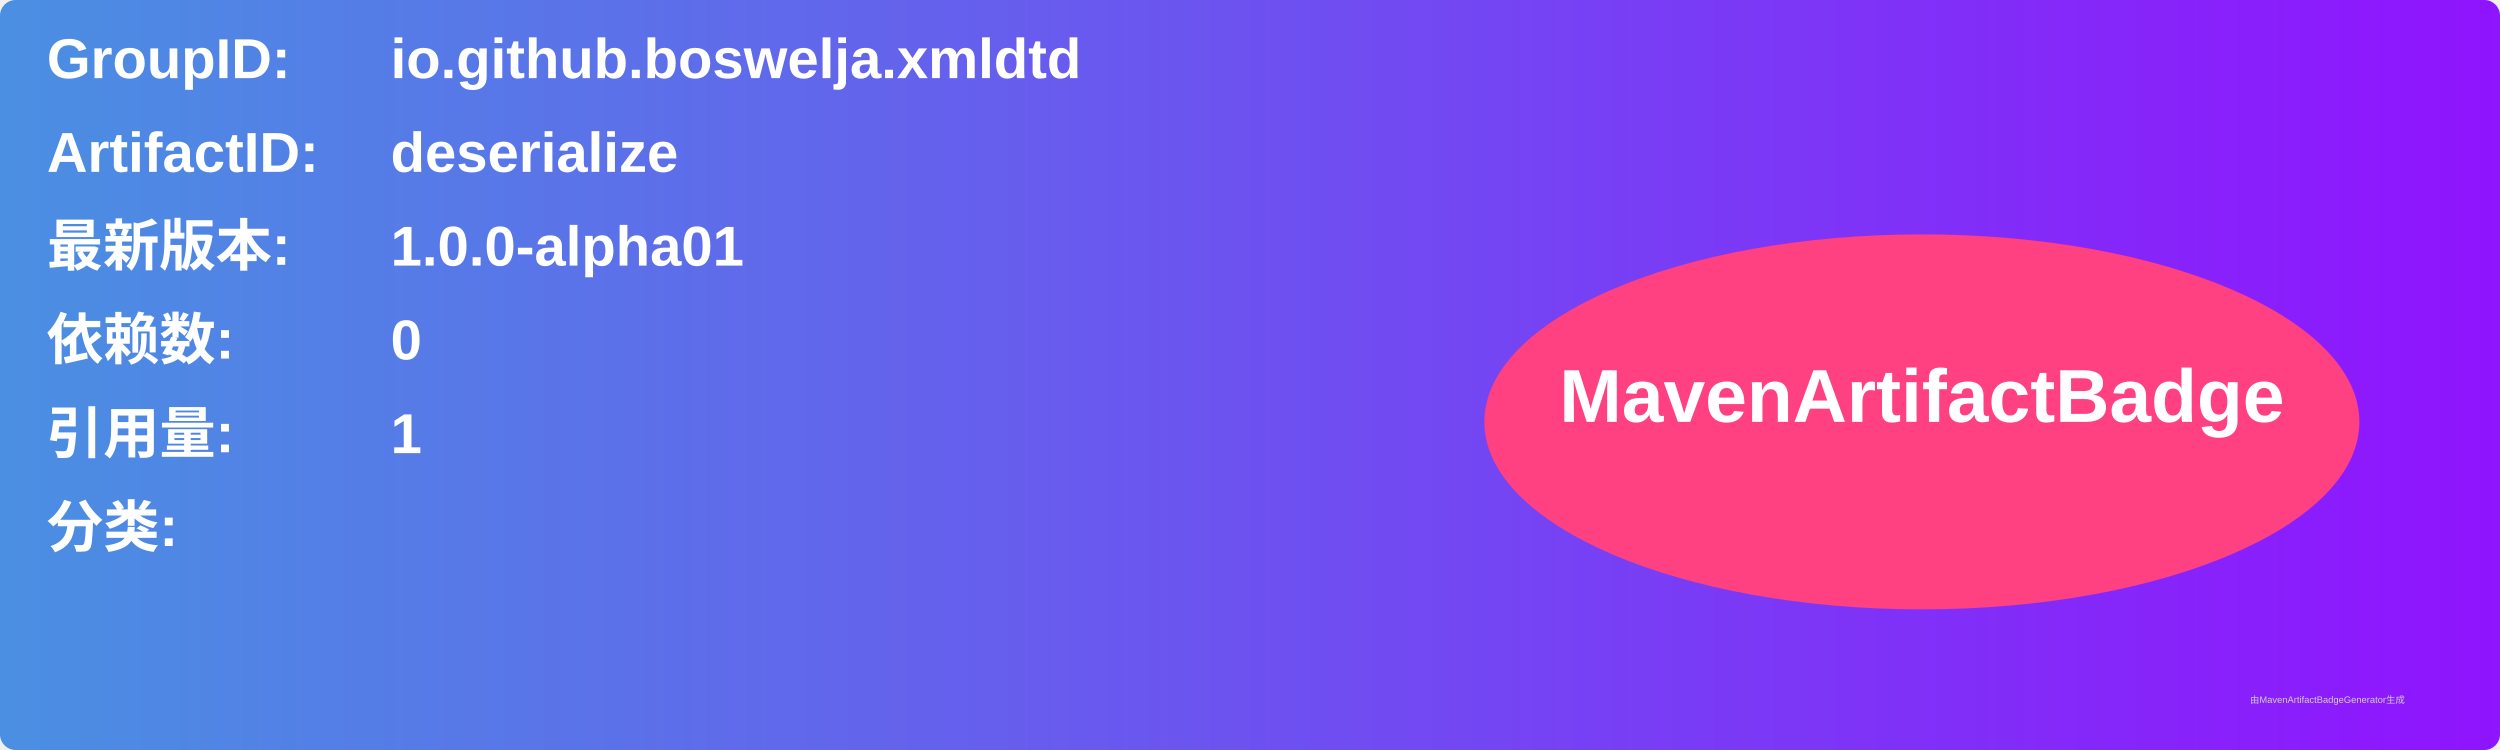
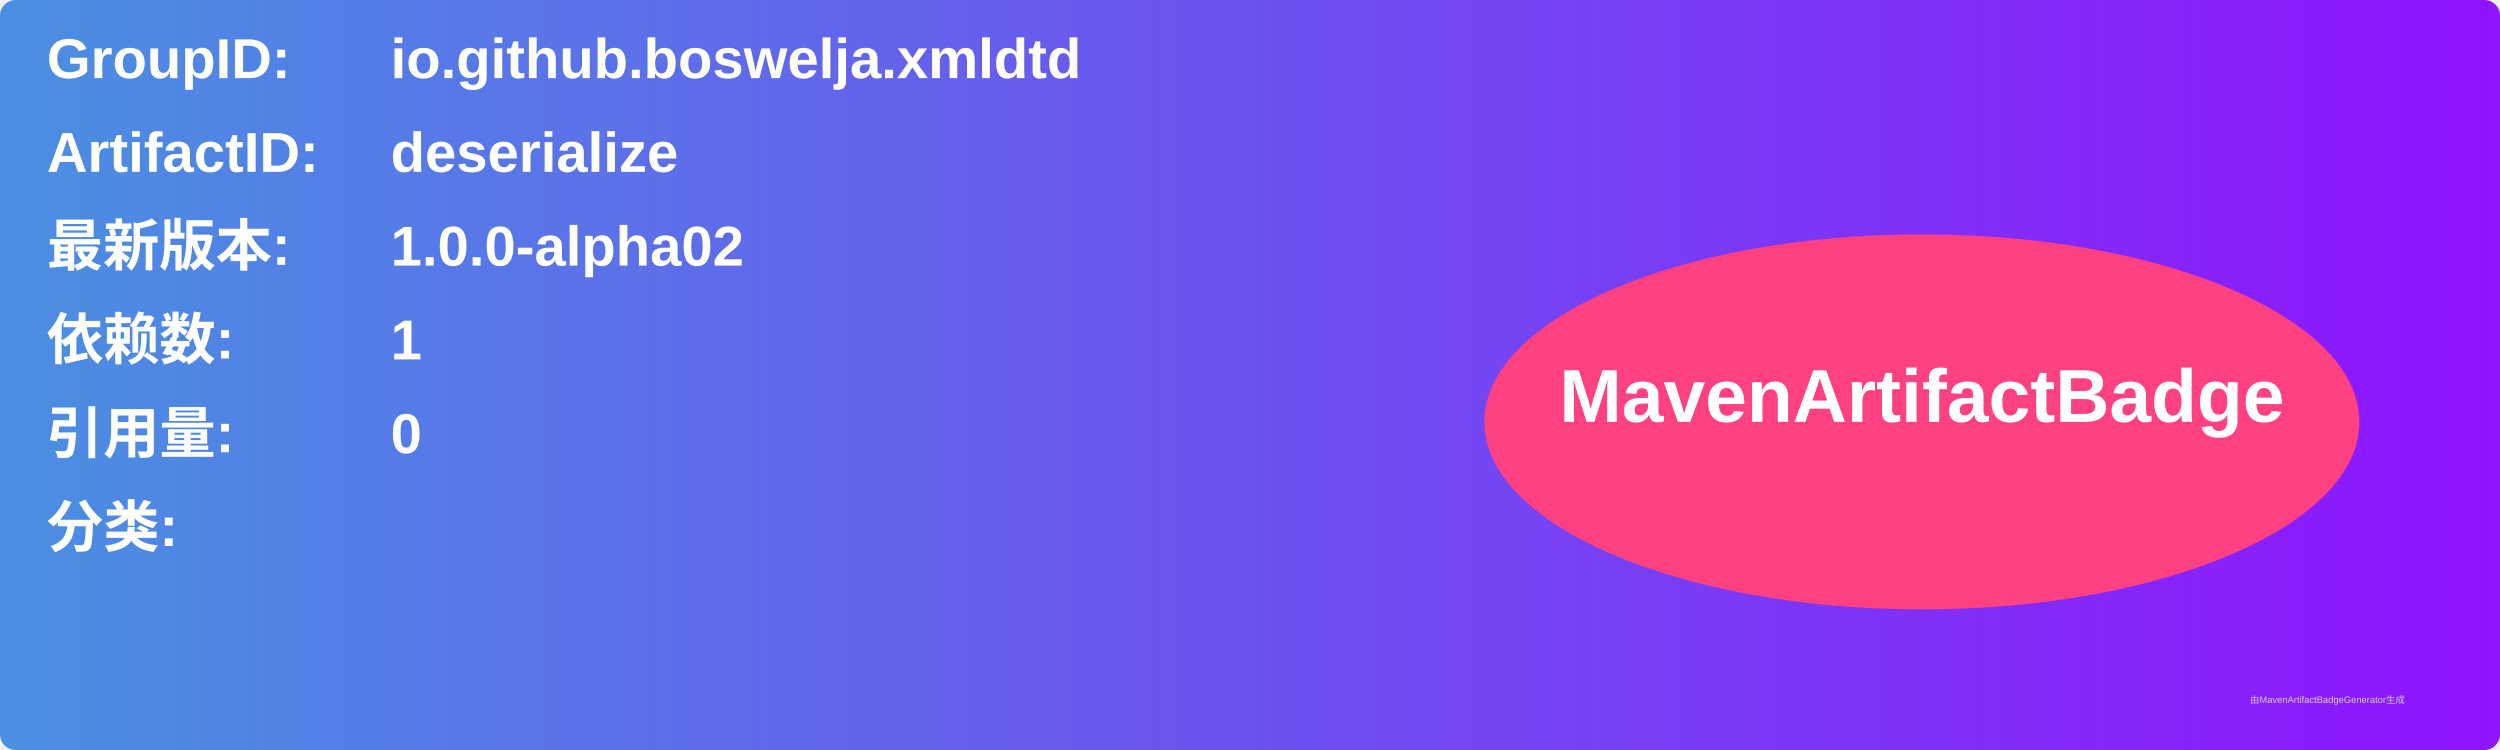
<svg xmlns="http://www.w3.org/2000/svg" width="800" height="240" viewBox="0 0 800 240">
  <linearGradient id="grad" x1="0%" y1="0%" x2="100%" y2="0%">
    <stop offset="0%" stop-color="#4a90e2" />
    <stop offset="100%" stop-color="#9013fe" />
  </linearGradient>
  <rect width="100%" height="100%" rx="5" ry="5" fill="url(#grad)" />
  <g transform="translate(15, 15)">
    <text x="0" y="10" font-family="Arial" font-size="18" fill="white" font-weight="bold" width="260">GroupID:</text>
    <text x="110" y="10" font-family="Arial" font-size="18" fill="white" font-weight="bold" width="460">io.github.boswelja.xmldtd</text>
    <text x="0" y="40" font-family="Arial" font-size="18" fill="white" font-weight="bold" width="260">ArtifactID:</text>
    <text x="110" y="40" font-family="Arial" font-size="18" fill="white" font-weight="bold" width="460">deserialize</text>
    <text x="0" y="70" font-family="Arial" font-size="18" fill="white" font-weight="bold">最新版本:</text>
    <text x="110" y="70" font-family="Arial" font-size="18" fill="white" font-weight="bold">
-       <tspan font-weight="bold">1.0.0-alpha01</tspan>
+       <tspan font-weight="bold">1.0.0-alpha02</tspan>
    </text>
    <text x="0" y="100" font-family="Arial" font-size="18" fill="white" font-weight="bold">依赖数: </text>
    <text x="110" y="100" font-family="Arial" font-size="18" fill="white">
-       <tspan font-weight="bold">0</tspan>
+       <tspan font-weight="bold">1</tspan>
    </text>
    <text x="0" y="130" font-family="Arial" font-size="18" fill="white" font-weight="bold">引用量: </text>
    <text x="110" y="130" font-family="Arial" font-size="18" fill="white">
-       <tspan font-weight="bold">1</tspan>
+       <tspan font-weight="bold">0</tspan>
    </text>
    <text x="0" y="160" font-family="Arial" font-size="18" fill="white" font-weight="bold">分类:</text>
    <text x="10" y="190" font-family="Arial" font-size="10" fill="white">
      <tspan font-weight="bold" />
    </text>
    <ellipse cx="600" cy="120" rx="140" ry="60" fill="#ff4081" />
    <text x="600" y="120" text-anchor="middle" font-family="Arial" font-size="24" fill="white" font-weight="bold">MavenArtifactBadge</text>
  </g>
  <text x="720" y="225" font-family="Arial" font-size="3" fill="#d0d0d0">由MavenArtifactBadgeGenerator生成</text>
</svg>
